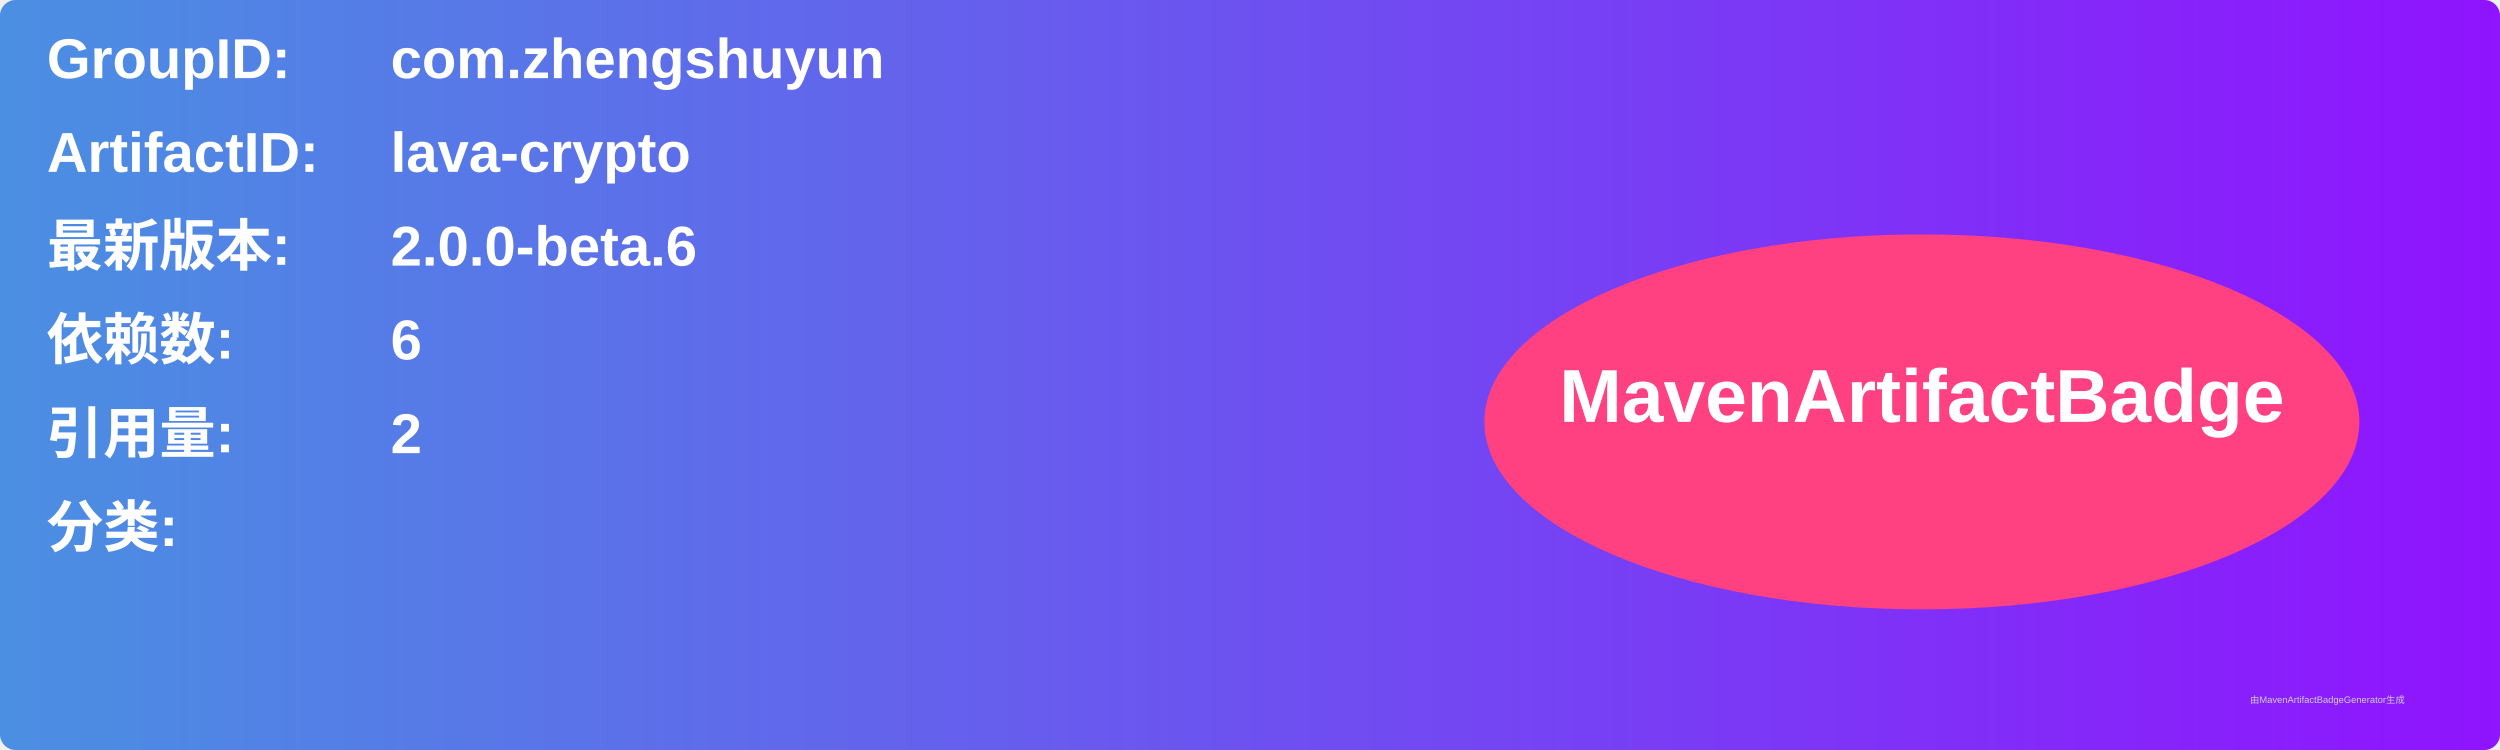
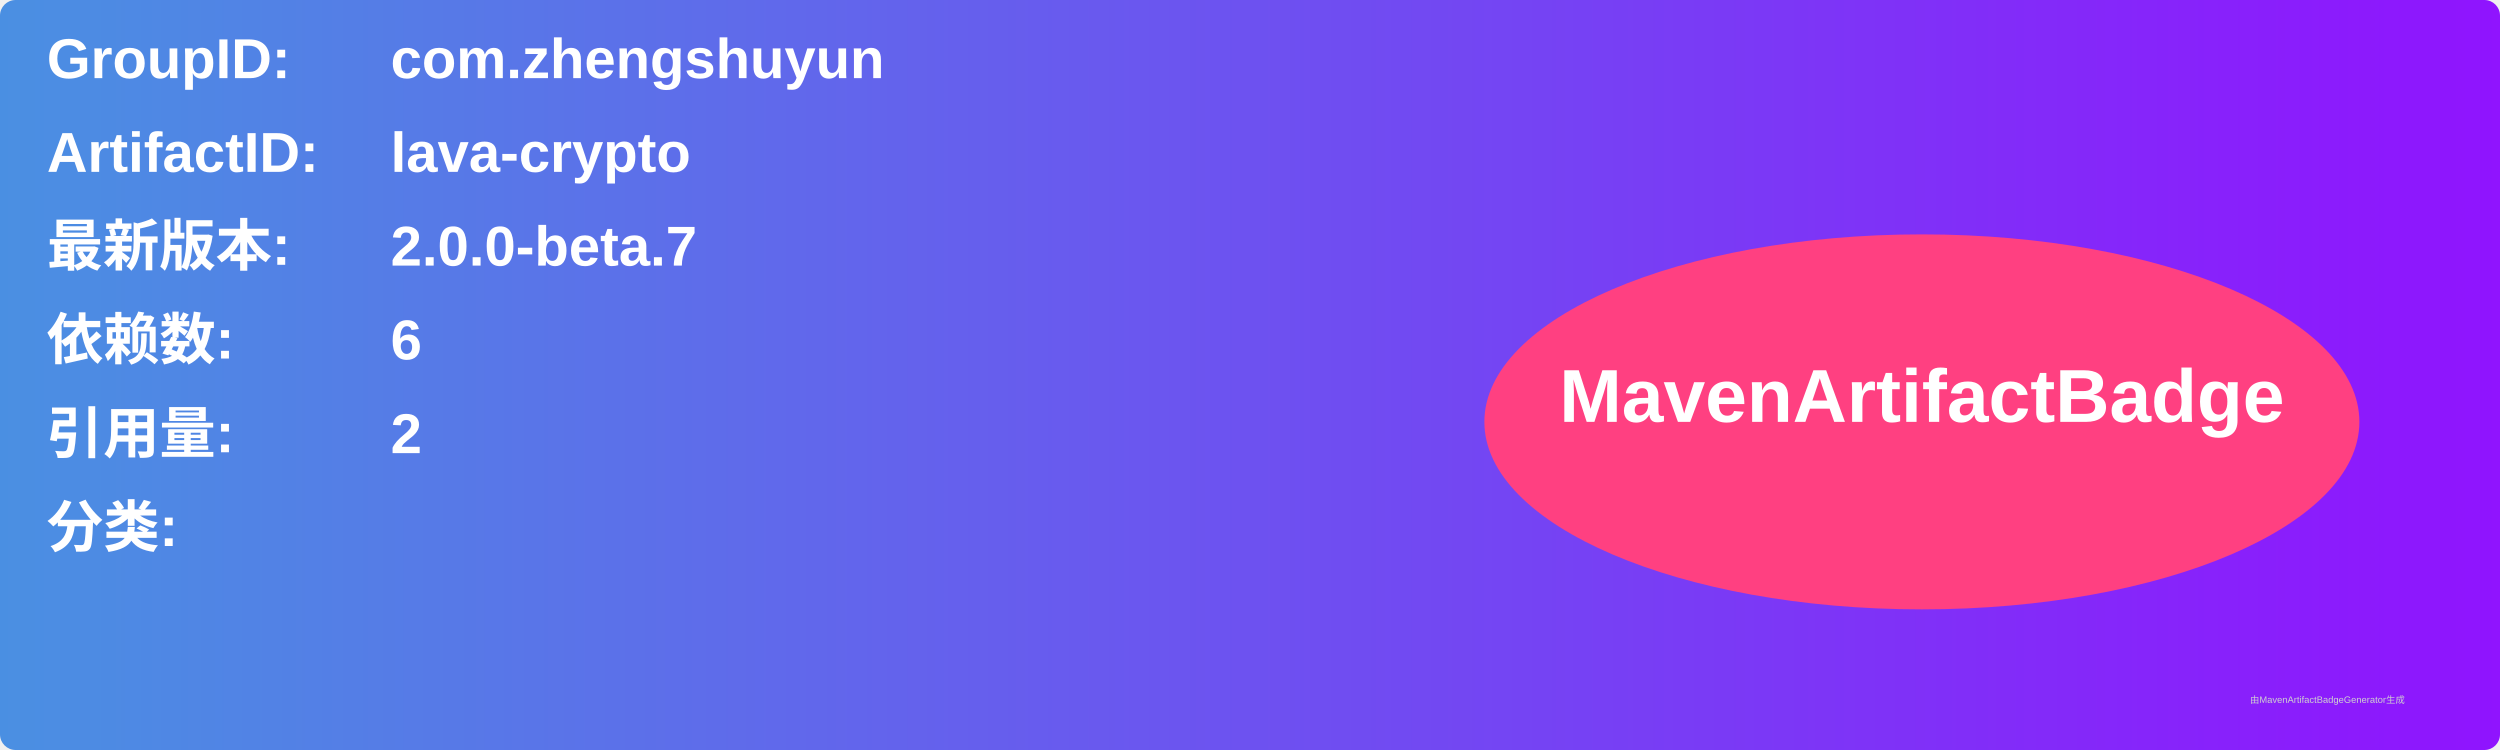
<svg xmlns="http://www.w3.org/2000/svg" width="800" height="240" viewBox="0 0 800 240">
  <linearGradient id="grad" x1="0%" y1="0%" x2="100%" y2="0%">
    <stop offset="0%" stop-color="#4a90e2" />
    <stop offset="100%" stop-color="#9013fe" />
  </linearGradient>
  <rect width="100%" height="100%" rx="5" ry="5" fill="url(#grad)" />
  <g transform="translate(15, 15)">
    <text x="0" y="10" font-family="Arial" font-size="18" fill="white" font-weight="bold" width="260">GroupID:</text>
    <text x="110" y="10" font-family="Arial" font-size="18" fill="white" font-weight="bold" width="460">com.zhengshuyun</text>
    <text x="0" y="40" font-family="Arial" font-size="18" fill="white" font-weight="bold" width="260">ArtifactID:</text>
    <text x="110" y="40" font-family="Arial" font-size="18" fill="white" font-weight="bold" width="460">lava-crypto</text>
    <text x="0" y="70" font-family="Arial" font-size="18" fill="white" font-weight="bold">最新版本:</text>
    <text x="110" y="70" font-family="Arial" font-size="18" fill="white" font-weight="bold">
-       <tspan font-weight="bold">2.0.0-beta.6</tspan>
+       <tspan font-weight="bold">2.0.0-beta.7</tspan>
    </text>
    <text x="0" y="100" font-family="Arial" font-size="18" fill="white" font-weight="bold">依赖数: </text>
    <text x="110" y="100" font-family="Arial" font-size="18" fill="white">
      <tspan font-weight="bold">6</tspan>
    </text>
    <text x="0" y="130" font-family="Arial" font-size="18" fill="white" font-weight="bold">引用量: </text>
    <text x="110" y="130" font-family="Arial" font-size="18" fill="white">
      <tspan font-weight="bold">2</tspan>
    </text>
    <text x="0" y="160" font-family="Arial" font-size="18" fill="white" font-weight="bold">分类:</text>
    <text x="10" y="190" font-family="Arial" font-size="10" fill="white">
      <tspan font-weight="bold" />
    </text>
    <ellipse cx="600" cy="120" rx="140" ry="60" fill="#ff4081" />
    <text x="600" y="120" text-anchor="middle" font-family="Arial" font-size="24" fill="white" font-weight="bold">MavenArtifactBadge</text>
  </g>
  <text x="720" y="225" font-family="Arial" font-size="3" fill="#d0d0d0">由MavenArtifactBadgeGenerator生成</text>
</svg>
